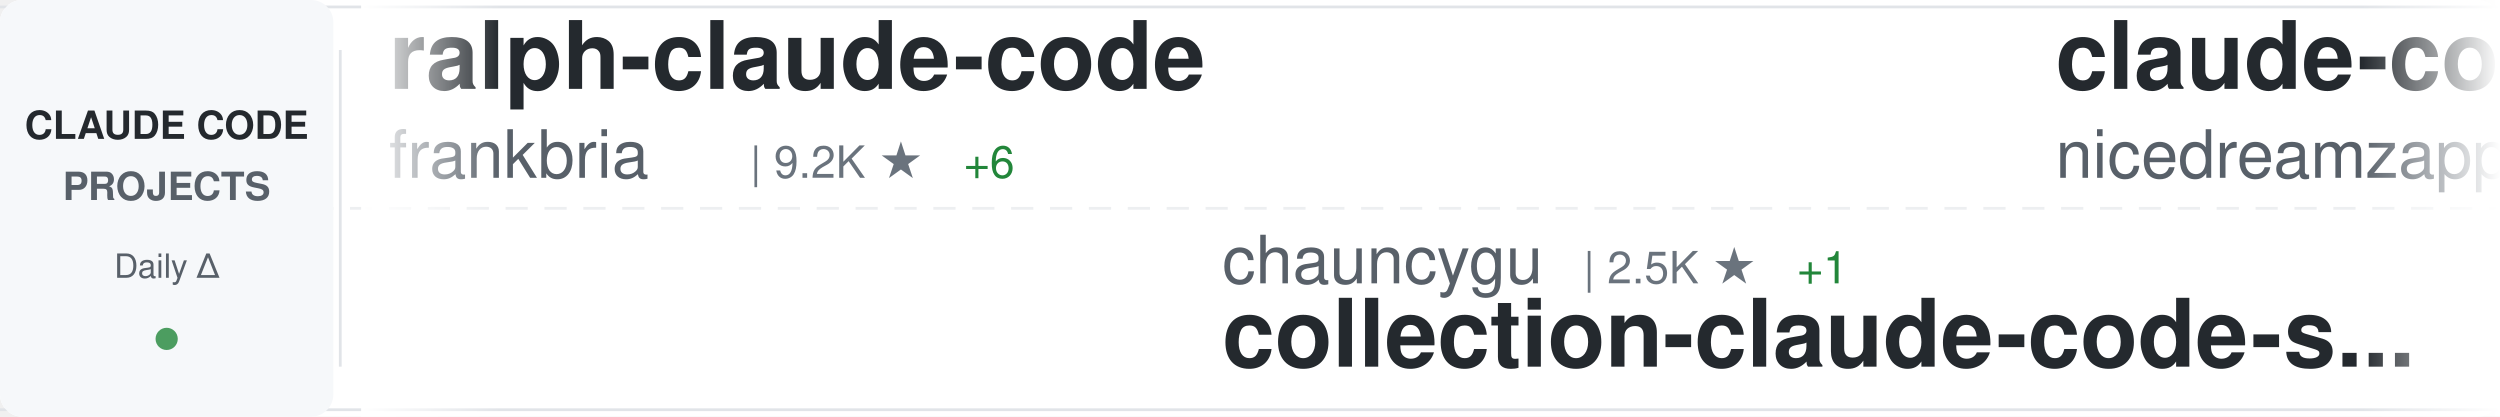
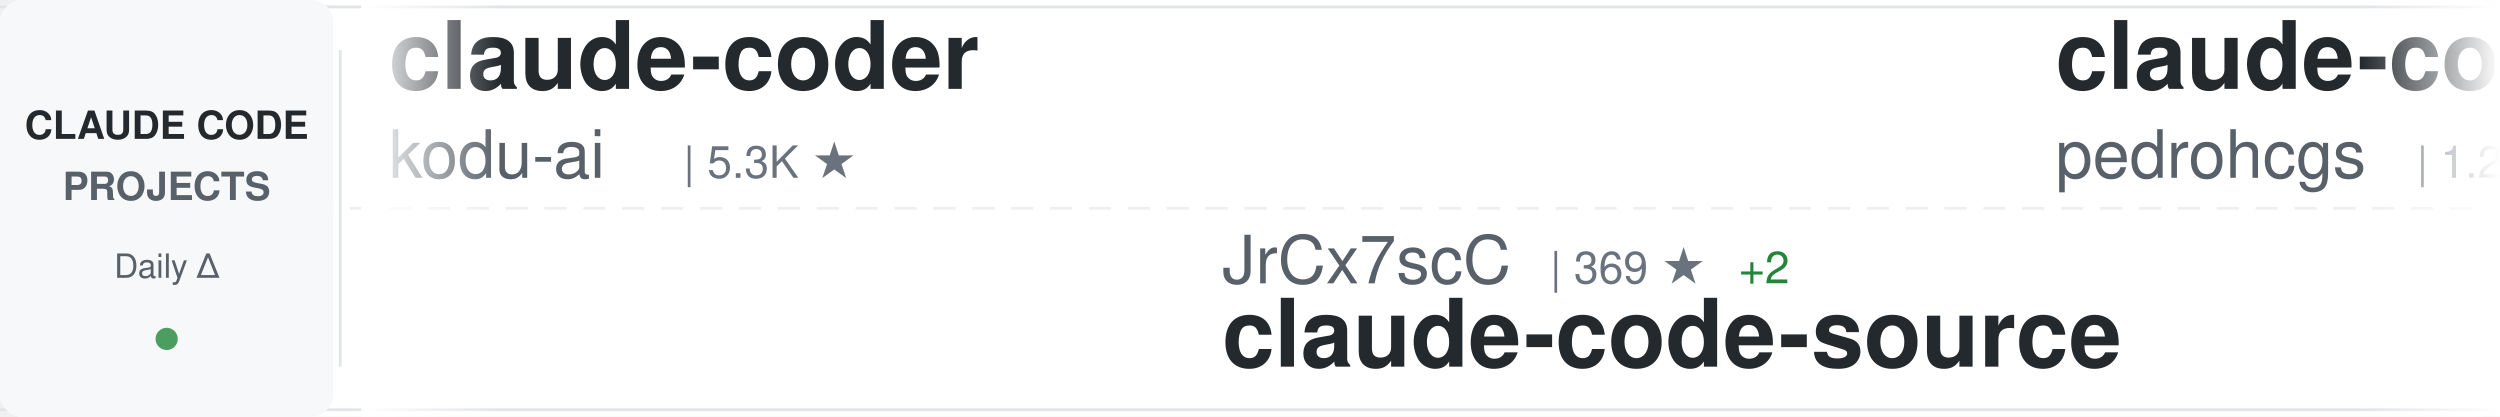
<svg xmlns="http://www.w3.org/2000/svg" width="900" height="150">
  <defs>
    <linearGradient id="awesomeLeftFade" x1="0%" y1="0%" x2="100%" y2="0%">
      <stop offset="0%" style="stop-color:#ffffff;stop-opacity:1" />
      <stop offset="100%" style="stop-color:#ffffff;stop-opacity:0" />
    </linearGradient>
    <linearGradient id="awesomeRightFade" x1="0%" y1="0%" x2="100%" y2="0%">
      <stop offset="0%" style="stop-color:#ffffff;stop-opacity:0" />
      <stop offset="100%" style="stop-color:#ffffff;stop-opacity:1" />
    </linearGradient>
  </defs>
  <rect width="900" height="150" fill="#ffffff" rx="8" />
  <rect x="0" y="2" width="900" height="1" fill="#e1e4e8" />
  <rect x="0" y="147" width="900" height="1" fill="#e1e4e8" />
  <line x1="0" y1="75" x2="900" y2="75" stroke="#e1e4e8" stroke-width="1" stroke-dasharray="8 6" opacity="0.6" />
  <rect x="0" y="0" width="120" height="150" fill="#f6f8fa" rx="8" />
  <text x="60" y="50" font-family="-apple-system, BlinkMacSystemFont, 'Segoe UI', Helvetica, Arial, sans-serif" font-size="14" font-weight="600" fill="#24292e" text-anchor="middle">CLAUDE CODE</text>
  <text x="60" y="72" font-family="-apple-system, BlinkMacSystemFont, 'Segoe UI', Helvetica, Arial, sans-serif" font-size="14" font-weight="600" fill="#586069" text-anchor="middle">PROJECTS</text>
  <text x="60" y="100" font-family="-apple-system, BlinkMacSystemFont, 'Segoe UI', Helvetica, Arial, sans-serif" font-size="12" font-weight="500" fill="#586069" text-anchor="middle">Daily Δ</text>
  <circle cx="60" cy="122" r="4" fill="#22863a" opacity="0.8" />
  <rect x="122" y="18" width="1" height="114" fill="#e1e4e8" />
  <clipPath id="awesomeTickerClip">
    <rect x="130" y="0" width="770" height="150" />
  </clipPath>
  <g clip-path="url(#awesomeTickerClip)">
    <g id="awesomeTickerItems">
      <animateTransform attributeName="transform" attributeType="XML" type="translate" from="0 0" to="-3000 0" dur="54s" repeatCount="indefinite" />
      <g transform="translate(0, 0)">
-         <text x="140" y="32" font-family="-apple-system, BlinkMacSystemFont, 'Segoe UI', Helvetica, Arial, sans-serif" font-size="34" font-weight="600" fill="#24292e">ralph-claude-code</text>
-         <text x="140" y="64" font-family="-apple-system, BlinkMacSystemFont, 'Segoe UI', Helvetica, Arial, sans-serif" font-size="24" font-weight="400" fill="#586069">frankbria</text>
-         <text x="270" y="64" font-family="-apple-system, BlinkMacSystemFont, 'Segoe UI', Helvetica, Arial, sans-serif" font-size="16" font-weight="500" fill="#6a737d">| 9.2K ★</text>
-         <text x="347" y="64" font-family="-apple-system, BlinkMacSystemFont, 'Segoe UI', Helvetica, Arial, sans-serif" font-size="16" font-weight="500" fill="#22863a"> +6</text>
+         <text x="140" y="32" font-family="-apple-system, BlinkMacSystemFont, 'Segoe UI', Helvetica, Arial, sans-serif" font-size="34" font-weight="600" fill="#24292e">claude-coder</text>
+         <text x="140" y="64" font-family="-apple-system, BlinkMacSystemFont, 'Segoe UI', Helvetica, Arial, sans-serif" font-size="24" font-weight="400" fill="#586069">kodu-ai</text>
+         <text x="246" y="64" font-family="-apple-system, BlinkMacSystemFont, 'Segoe UI', Helvetica, Arial, sans-serif" font-size="16" font-weight="500" fill="#6a737d">| 5.3K ★</text>
      </g>
      <g transform="translate(300, 0)">
-         <text x="140" y="102" font-family="-apple-system, BlinkMacSystemFont, 'Segoe UI', Helvetica, Arial, sans-serif" font-size="24" font-weight="400" fill="#586069">chauncygu</text>
-         <text x="270" y="102" font-family="-apple-system, BlinkMacSystemFont, 'Segoe UI', Helvetica, Arial, sans-serif" font-size="16" font-weight="500" fill="#6a737d">| 2.5K ★</text>
-         <text x="347" y="102" font-family="-apple-system, BlinkMacSystemFont, 'Segoe UI', Helvetica, Arial, sans-serif" font-size="16" font-weight="500" fill="#22863a"> +1</text>
-         <text x="140" y="132" font-family="-apple-system, BlinkMacSystemFont, 'Segoe UI', Helvetica, Arial, sans-serif" font-size="34" font-weight="600" fill="#24292e">collection-claude-code-s...</text>
+         <text x="140" y="102" font-family="-apple-system, BlinkMacSystemFont, 'Segoe UI', Helvetica, Arial, sans-serif" font-size="24" font-weight="400" fill="#586069">JrCx7scC</text>
+         <text x="258" y="102" font-family="-apple-system, BlinkMacSystemFont, 'Segoe UI', Helvetica, Arial, sans-serif" font-size="16" font-weight="500" fill="#6a737d">| 369 ★</text>
+         <text x="326" y="102" font-family="-apple-system, BlinkMacSystemFont, 'Segoe UI', Helvetica, Arial, sans-serif" font-size="16" font-weight="500" fill="#22863a"> +2</text>
+         <text x="140" y="132" font-family="-apple-system, BlinkMacSystemFont, 'Segoe UI', Helvetica, Arial, sans-serif" font-size="34" font-weight="600" fill="#24292e">claude-code-source</text>
      </g>
      <g transform="translate(600, 0)">
-         <text x="140" y="32" font-family="-apple-system, BlinkMacSystemFont, 'Segoe UI', Helvetica, Arial, sans-serif" font-size="34" font-weight="600" fill="#24292e">claude-code-local</text>
-         <text x="140" y="64" font-family="-apple-system, BlinkMacSystemFont, 'Segoe UI', Helvetica, Arial, sans-serif" font-size="24" font-weight="400" fill="#586069">nicedreamzapp</text>
-         <text x="318" y="64" font-family="-apple-system, BlinkMacSystemFont, 'Segoe UI', Helvetica, Arial, sans-serif" font-size="16" font-weight="500" fill="#6a737d">| 2.7K ★</text>
-         <text x="395" y="64" font-family="-apple-system, BlinkMacSystemFont, 'Segoe UI', Helvetica, Arial, sans-serif" font-size="16" font-weight="500" fill="#22863a"> +8</text>
+         <text x="140" y="32" font-family="-apple-system, BlinkMacSystemFont, 'Segoe UI', Helvetica, Arial, sans-serif" font-size="34" font-weight="600" fill="#24292e">claude-code-my-workflow</text>
+         <text x="140" y="64" font-family="-apple-system, BlinkMacSystemFont, 'Segoe UI', Helvetica, Arial, sans-serif" font-size="24" font-weight="400" fill="#586069">pedrohcgs</text>
+         <text x="270" y="64" font-family="-apple-system, BlinkMacSystemFont, 'Segoe UI', Helvetica, Arial, sans-serif" font-size="16" font-weight="500" fill="#6a737d">| 1.2K ★</text>
+         <text x="347" y="64" font-family="-apple-system, BlinkMacSystemFont, 'Segoe UI', Helvetica, Arial, sans-serif" font-size="16" font-weight="500" fill="#22863a"> +8</text>
      </g>
      <g transform="translate(900, 0)">
-         <text x="140" y="102" font-family="-apple-system, BlinkMacSystemFont, 'Segoe UI', Helvetica, Arial, sans-serif" font-size="24" font-weight="400" fill="#586069">Maciek-roboblog</text>
-         <text x="342" y="102" font-family="-apple-system, BlinkMacSystemFont, 'Segoe UI', Helvetica, Arial, sans-serif" font-size="16" font-weight="500" fill="#6a737d">| 8.1K ★</text>
-         <text x="419" y="102" font-family="-apple-system, BlinkMacSystemFont, 'Segoe UI', Helvetica, Arial, sans-serif" font-size="16" font-weight="500" fill="#22863a"> +8</text>
-         <text x="140" y="132" font-family="-apple-system, BlinkMacSystemFont, 'Segoe UI', Helvetica, Arial, sans-serif" font-size="34" font-weight="600" fill="#24292e">Claude-Code-Usage-Monito...</text>
+         <text x="140" y="102" font-family="-apple-system, BlinkMacSystemFont, 'Segoe UI', Helvetica, Arial, sans-serif" font-size="24" font-weight="400" fill="#586069">feiskyer</text>
+         <text x="258" y="102" font-family="-apple-system, BlinkMacSystemFont, 'Segoe UI', Helvetica, Arial, sans-serif" font-size="16" font-weight="500" fill="#6a737d">| 1.5K ★</text>
+         <text x="140" y="132" font-family="-apple-system, BlinkMacSystemFont, 'Segoe UI', Helvetica, Arial, sans-serif" font-size="34" font-weight="600" fill="#24292e">claude-code-settings</text>
      </g>
      <g transform="translate(1200, 0)">
-         <text x="140" y="32" font-family="-apple-system, BlinkMacSystemFont, 'Segoe UI', Helvetica, Arial, sans-serif" font-size="34" font-weight="600" fill="#24292e">claude-code-engineering</text>
-         <text x="140" y="64" font-family="-apple-system, BlinkMacSystemFont, 'Segoe UI', Helvetica, Arial, sans-serif" font-size="24" font-weight="400" fill="#586069">huangjia2019</text>
-         <text x="306" y="64" font-family="-apple-system, BlinkMacSystemFont, 'Segoe UI', Helvetica, Arial, sans-serif" font-size="16" font-weight="500" fill="#6a737d">| 750 ★</text>
-         <text x="374" y="64" font-family="-apple-system, BlinkMacSystemFont, 'Segoe UI', Helvetica, Arial, sans-serif" font-size="16" font-weight="500" fill="#22863a"> +5</text>
+         <text x="140" y="32" font-family="-apple-system, BlinkMacSystemFont, 'Segoe UI', Helvetica, Arial, sans-serif" font-size="34" font-weight="600" fill="#24292e">claude-code-cli</text>
+         <text x="140" y="64" font-family="-apple-system, BlinkMacSystemFont, 'Segoe UI', Helvetica, Arial, sans-serif" font-size="24" font-weight="400" fill="#586069">huangserva</text>
+         <text x="282" y="64" font-family="-apple-system, BlinkMacSystemFont, 'Segoe UI', Helvetica, Arial, sans-serif" font-size="16" font-weight="500" fill="#6a737d">| 593 ★</text>
+         <text x="350" y="64" font-family="-apple-system, BlinkMacSystemFont, 'Segoe UI', Helvetica, Arial, sans-serif" font-size="16" font-weight="500" fill="#22863a"> +1</text>
      </g>
      <g transform="translate(1500, 0)">
-         <text x="140" y="102" font-family="-apple-system, BlinkMacSystemFont, 'Segoe UI', Helvetica, Arial, sans-serif" font-size="24" font-weight="400" fill="#586069">jeremylongshore</text>
-         <text x="342" y="102" font-family="-apple-system, BlinkMacSystemFont, 'Segoe UI', Helvetica, Arial, sans-serif" font-size="16" font-weight="500" fill="#6a737d">| 2.3K ★</text>
-         <text x="419" y="102" font-family="-apple-system, BlinkMacSystemFont, 'Segoe UI', Helvetica, Arial, sans-serif" font-size="16" font-weight="500" fill="#22863a"> +3</text>
-         <text x="140" y="132" font-family="-apple-system, BlinkMacSystemFont, 'Segoe UI', Helvetica, Arial, sans-serif" font-size="34" font-weight="600" fill="#24292e">claude-code-plugins-plus...</text>
+         <text x="140" y="102" font-family="-apple-system, BlinkMacSystemFont, 'Segoe UI', Helvetica, Arial, sans-serif" font-size="24" font-weight="400" fill="#586069">FlorianBruniaux</text>
+         <text x="342" y="102" font-family="-apple-system, BlinkMacSystemFont, 'Segoe UI', Helvetica, Arial, sans-serif" font-size="16" font-weight="500" fill="#6a737d">| 4.6K ★</text>
+         <text x="419" y="102" font-family="-apple-system, BlinkMacSystemFont, 'Segoe UI', Helvetica, Arial, sans-serif" font-size="16" font-weight="500" fill="#22863a"> +30</text>
+         <text x="140" y="132" font-family="-apple-system, BlinkMacSystemFont, 'Segoe UI', Helvetica, Arial, sans-serif" font-size="34" font-weight="600" fill="#24292e">claude-code-ultimate-gui...</text>
      </g>
      <g transform="translate(1800, 0)">
-         <text x="140" y="32" font-family="-apple-system, BlinkMacSystemFont, 'Segoe UI', Helvetica, Arial, sans-serif" font-size="34" font-weight="600" fill="#24292e">free-claude-code</text>
-         <text x="140" y="64" font-family="-apple-system, BlinkMacSystemFont, 'Segoe UI', Helvetica, Arial, sans-serif" font-size="24" font-weight="400" fill="#586069">Alishahryar1</text>
-         <text x="306" y="64" font-family="-apple-system, BlinkMacSystemFont, 'Segoe UI', Helvetica, Arial, sans-serif" font-size="16" font-weight="500" fill="#6a737d">| 31.6K ★</text>
-         <text x="392" y="64" font-family="-apple-system, BlinkMacSystemFont, 'Segoe UI', Helvetica, Arial, sans-serif" font-size="16" font-weight="500" fill="#22863a"> +280</text>
+         <text x="140" y="32" font-family="-apple-system, BlinkMacSystemFont, 'Segoe UI', Helvetica, Arial, sans-serif" font-size="34" font-weight="600" fill="#24292e">Open-ClaudeCode</text>
+         <text x="140" y="64" font-family="-apple-system, BlinkMacSystemFont, 'Segoe UI', Helvetica, Arial, sans-serif" font-size="24" font-weight="400" fill="#586069">LING71671</text>
+         <text x="270" y="64" font-family="-apple-system, BlinkMacSystemFont, 'Segoe UI', Helvetica, Arial, sans-serif" font-size="16" font-weight="500" fill="#6a737d">| 872 ★</text>
+         <text x="338" y="64" font-family="-apple-system, BlinkMacSystemFont, 'Segoe UI', Helvetica, Arial, sans-serif" font-size="16" font-weight="500" fill="#22863a"> +2</text>
      </g>
      <g transform="translate(2100, 0)">
-         <text x="140" y="102" font-family="-apple-system, BlinkMacSystemFont, 'Segoe UI', Helvetica, Arial, sans-serif" font-size="24" font-weight="400" fill="#586069">Piebald-AI</text>
-         <text x="282" y="102" font-family="-apple-system, BlinkMacSystemFont, 'Segoe UI', Helvetica, Arial, sans-serif" font-size="16" font-weight="500" fill="#6a737d">| 10.7K ★</text>
-         <text x="368" y="102" font-family="-apple-system, BlinkMacSystemFont, 'Segoe UI', Helvetica, Arial, sans-serif" font-size="16" font-weight="500" fill="#22863a"> +29</text>
-         <text x="140" y="132" font-family="-apple-system, BlinkMacSystemFont, 'Segoe UI', Helvetica, Arial, sans-serif" font-size="34" font-weight="600" fill="#24292e">claude-code-system-promp...</text>
+         <text x="140" y="102" font-family="-apple-system, BlinkMacSystemFont, 'Segoe UI', Helvetica, Arial, sans-serif" font-size="24" font-weight="400" fill="#586069">SeemSeam</text>
+         <text x="258" y="102" font-family="-apple-system, BlinkMacSystemFont, 'Segoe UI', Helvetica, Arial, sans-serif" font-size="16" font-weight="500" fill="#6a737d">| 2.9K ★</text>
+         <text x="335" y="102" font-family="-apple-system, BlinkMacSystemFont, 'Segoe UI', Helvetica, Arial, sans-serif" font-size="16" font-weight="500" fill="#22863a"> +19</text>
+         <text x="140" y="132" font-family="-apple-system, BlinkMacSystemFont, 'Segoe UI', Helvetica, Arial, sans-serif" font-size="34" font-weight="600" fill="#24292e">claude_codex_bridge</text>
      </g>
      <g transform="translate(2400, 0)">
-         <text x="140" y="32" font-family="-apple-system, BlinkMacSystemFont, 'Segoe UI', Helvetica, Arial, sans-serif" font-size="34" font-weight="600" fill="#24292e">learn-claude-code</text>
-         <text x="140" y="64" font-family="-apple-system, BlinkMacSystemFont, 'Segoe UI', Helvetica, Arial, sans-serif" font-size="24" font-weight="400" fill="#586069">shareAI-lab</text>
-         <text x="294" y="64" font-family="-apple-system, BlinkMacSystemFont, 'Segoe UI', Helvetica, Arial, sans-serif" font-size="16" font-weight="500" fill="#6a737d">| 64.1K ★</text>
-         <text x="380" y="64" font-family="-apple-system, BlinkMacSystemFont, 'Segoe UI', Helvetica, Arial, sans-serif" font-size="16" font-weight="500" fill="#22863a"> +234</text>
+         <text x="140" y="32" font-family="-apple-system, BlinkMacSystemFont, 'Segoe UI', Helvetica, Arial, sans-serif" font-size="34" font-weight="600" fill="#24292e">pi-vs-claude-code</text>
+         <text x="140" y="64" font-family="-apple-system, BlinkMacSystemFont, 'Segoe UI', Helvetica, Arial, sans-serif" font-size="24" font-weight="400" fill="#586069">disler</text>
+         <text x="234" y="64" font-family="-apple-system, BlinkMacSystemFont, 'Segoe UI', Helvetica, Arial, sans-serif" font-size="16" font-weight="500" fill="#6a737d">| 1.3K ★</text>
+         <text x="311" y="64" font-family="-apple-system, BlinkMacSystemFont, 'Segoe UI', Helvetica, Arial, sans-serif" font-size="16" font-weight="500" fill="#22863a"> +9</text>
      </g>
      <g transform="translate(2700, 0)">
-         <text x="140" y="102" font-family="-apple-system, BlinkMacSystemFont, 'Segoe UI', Helvetica, Arial, sans-serif" font-size="24" font-weight="400" fill="#586069">kodu-ai</text>
-         <text x="246" y="102" font-family="-apple-system, BlinkMacSystemFont, 'Segoe UI', Helvetica, Arial, sans-serif" font-size="16" font-weight="500" fill="#6a737d">| 5.3K ★</text>
-         <text x="140" y="132" font-family="-apple-system, BlinkMacSystemFont, 'Segoe UI', Helvetica, Arial, sans-serif" font-size="34" font-weight="600" fill="#24292e">claude-coder</text>
+         <text x="140" y="102" font-family="-apple-system, BlinkMacSystemFont, 'Segoe UI', Helvetica, Arial, sans-serif" font-size="24" font-weight="400" fill="#586069">ykdojo</text>
+         <text x="234" y="102" font-family="-apple-system, BlinkMacSystemFont, 'Segoe UI', Helvetica, Arial, sans-serif" font-size="16" font-weight="500" fill="#6a737d">| 8.6K ★</text>
+         <text x="311" y="102" font-family="-apple-system, BlinkMacSystemFont, 'Segoe UI', Helvetica, Arial, sans-serif" font-size="16" font-weight="500" fill="#22863a"> +18</text>
+         <text x="140" y="132" font-family="-apple-system, BlinkMacSystemFont, 'Segoe UI', Helvetica, Arial, sans-serif" font-size="34" font-weight="600" fill="#24292e">claude-code-tips</text>
      </g>
      <g transform="translate(3000, 0)">
-         <text x="140" y="32" font-family="-apple-system, BlinkMacSystemFont, 'Segoe UI', Helvetica, Arial, sans-serif" font-size="34" font-weight="600" fill="#24292e">ralph-claude-code</text>
-         <text x="140" y="64" font-family="-apple-system, BlinkMacSystemFont, 'Segoe UI', Helvetica, Arial, sans-serif" font-size="24" font-weight="400" fill="#586069">frankbria</text>
-         <text x="270" y="64" font-family="-apple-system, BlinkMacSystemFont, 'Segoe UI', Helvetica, Arial, sans-serif" font-size="16" font-weight="500" fill="#6a737d">| 9.2K ★</text>
-         <text x="347" y="64" font-family="-apple-system, BlinkMacSystemFont, 'Segoe UI', Helvetica, Arial, sans-serif" font-size="16" font-weight="500" fill="#22863a"> +6</text>
+         <text x="140" y="32" font-family="-apple-system, BlinkMacSystemFont, 'Segoe UI', Helvetica, Arial, sans-serif" font-size="34" font-weight="600" fill="#24292e">claude-coder</text>
+         <text x="140" y="64" font-family="-apple-system, BlinkMacSystemFont, 'Segoe UI', Helvetica, Arial, sans-serif" font-size="24" font-weight="400" fill="#586069">kodu-ai</text>
+         <text x="246" y="64" font-family="-apple-system, BlinkMacSystemFont, 'Segoe UI', Helvetica, Arial, sans-serif" font-size="16" font-weight="500" fill="#6a737d">| 5.3K ★</text>
      </g>
      <g transform="translate(3300, 0)">
-         <text x="140" y="102" font-family="-apple-system, BlinkMacSystemFont, 'Segoe UI', Helvetica, Arial, sans-serif" font-size="24" font-weight="400" fill="#586069">chauncygu</text>
-         <text x="270" y="102" font-family="-apple-system, BlinkMacSystemFont, 'Segoe UI', Helvetica, Arial, sans-serif" font-size="16" font-weight="500" fill="#6a737d">| 2.5K ★</text>
-         <text x="347" y="102" font-family="-apple-system, BlinkMacSystemFont, 'Segoe UI', Helvetica, Arial, sans-serif" font-size="16" font-weight="500" fill="#22863a"> +1</text>
-         <text x="140" y="132" font-family="-apple-system, BlinkMacSystemFont, 'Segoe UI', Helvetica, Arial, sans-serif" font-size="34" font-weight="600" fill="#24292e">collection-claude-code-s...</text>
+         <text x="140" y="102" font-family="-apple-system, BlinkMacSystemFont, 'Segoe UI', Helvetica, Arial, sans-serif" font-size="24" font-weight="400" fill="#586069">JrCx7scC</text>
+         <text x="258" y="102" font-family="-apple-system, BlinkMacSystemFont, 'Segoe UI', Helvetica, Arial, sans-serif" font-size="16" font-weight="500" fill="#6a737d">| 369 ★</text>
+         <text x="326" y="102" font-family="-apple-system, BlinkMacSystemFont, 'Segoe UI', Helvetica, Arial, sans-serif" font-size="16" font-weight="500" fill="#22863a"> +2</text>
+         <text x="140" y="132" font-family="-apple-system, BlinkMacSystemFont, 'Segoe UI', Helvetica, Arial, sans-serif" font-size="34" font-weight="600" fill="#24292e">claude-code-source</text>
      </g>
      <g transform="translate(3600, 0)">
-         <text x="140" y="32" font-family="-apple-system, BlinkMacSystemFont, 'Segoe UI', Helvetica, Arial, sans-serif" font-size="34" font-weight="600" fill="#24292e">claude-code-local</text>
-         <text x="140" y="64" font-family="-apple-system, BlinkMacSystemFont, 'Segoe UI', Helvetica, Arial, sans-serif" font-size="24" font-weight="400" fill="#586069">nicedreamzapp</text>
-         <text x="318" y="64" font-family="-apple-system, BlinkMacSystemFont, 'Segoe UI', Helvetica, Arial, sans-serif" font-size="16" font-weight="500" fill="#6a737d">| 2.7K ★</text>
-         <text x="395" y="64" font-family="-apple-system, BlinkMacSystemFont, 'Segoe UI', Helvetica, Arial, sans-serif" font-size="16" font-weight="500" fill="#22863a"> +8</text>
+         <text x="140" y="32" font-family="-apple-system, BlinkMacSystemFont, 'Segoe UI', Helvetica, Arial, sans-serif" font-size="34" font-weight="600" fill="#24292e">claude-code-my-workflow</text>
+         <text x="140" y="64" font-family="-apple-system, BlinkMacSystemFont, 'Segoe UI', Helvetica, Arial, sans-serif" font-size="24" font-weight="400" fill="#586069">pedrohcgs</text>
+         <text x="270" y="64" font-family="-apple-system, BlinkMacSystemFont, 'Segoe UI', Helvetica, Arial, sans-serif" font-size="16" font-weight="500" fill="#6a737d">| 1.2K ★</text>
+         <text x="347" y="64" font-family="-apple-system, BlinkMacSystemFont, 'Segoe UI', Helvetica, Arial, sans-serif" font-size="16" font-weight="500" fill="#22863a"> +8</text>
      </g>
      <g transform="translate(3900, 0)">
-         <text x="140" y="102" font-family="-apple-system, BlinkMacSystemFont, 'Segoe UI', Helvetica, Arial, sans-serif" font-size="24" font-weight="400" fill="#586069">Maciek-roboblog</text>
-         <text x="342" y="102" font-family="-apple-system, BlinkMacSystemFont, 'Segoe UI', Helvetica, Arial, sans-serif" font-size="16" font-weight="500" fill="#6a737d">| 8.1K ★</text>
-         <text x="419" y="102" font-family="-apple-system, BlinkMacSystemFont, 'Segoe UI', Helvetica, Arial, sans-serif" font-size="16" font-weight="500" fill="#22863a"> +8</text>
-         <text x="140" y="132" font-family="-apple-system, BlinkMacSystemFont, 'Segoe UI', Helvetica, Arial, sans-serif" font-size="34" font-weight="600" fill="#24292e">Claude-Code-Usage-Monito...</text>
+         <text x="140" y="102" font-family="-apple-system, BlinkMacSystemFont, 'Segoe UI', Helvetica, Arial, sans-serif" font-size="24" font-weight="400" fill="#586069">feiskyer</text>
+         <text x="258" y="102" font-family="-apple-system, BlinkMacSystemFont, 'Segoe UI', Helvetica, Arial, sans-serif" font-size="16" font-weight="500" fill="#6a737d">| 1.5K ★</text>
+         <text x="140" y="132" font-family="-apple-system, BlinkMacSystemFont, 'Segoe UI', Helvetica, Arial, sans-serif" font-size="34" font-weight="600" fill="#24292e">claude-code-settings</text>
      </g>
    </g>
  </g>
  <rect x="130" y="0" width="50" height="150" fill="url(#awesomeLeftFade)" />
  <rect x="850" y="0" width="50" height="150" fill="url(#awesomeRightFade)" />
</svg>
